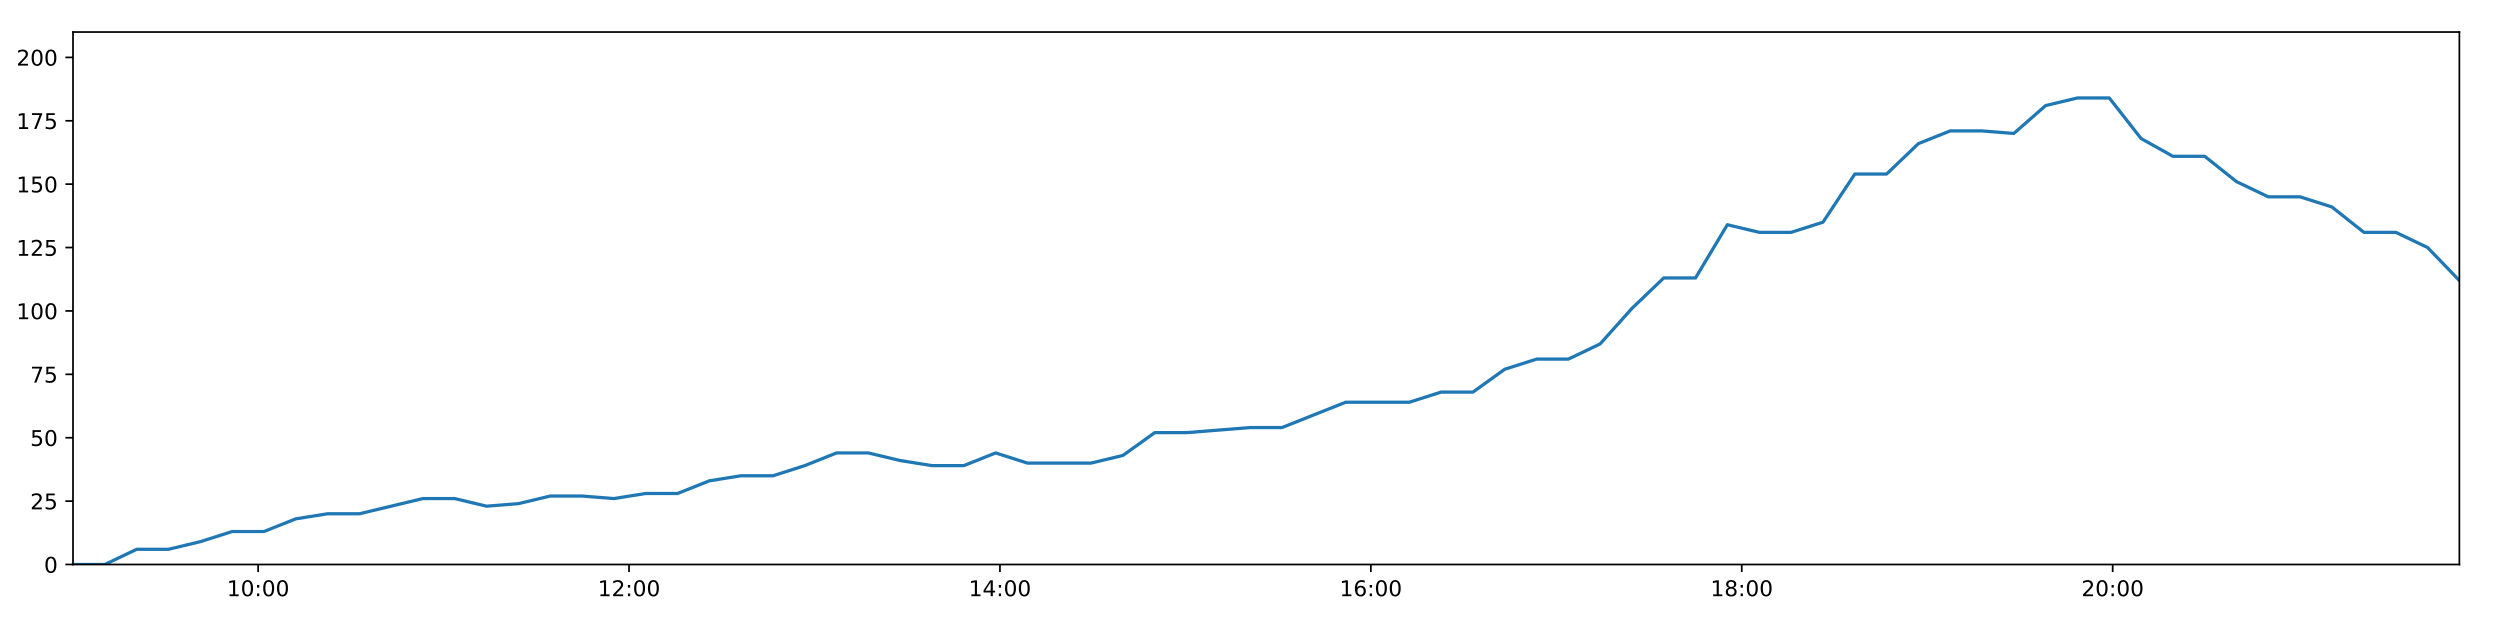
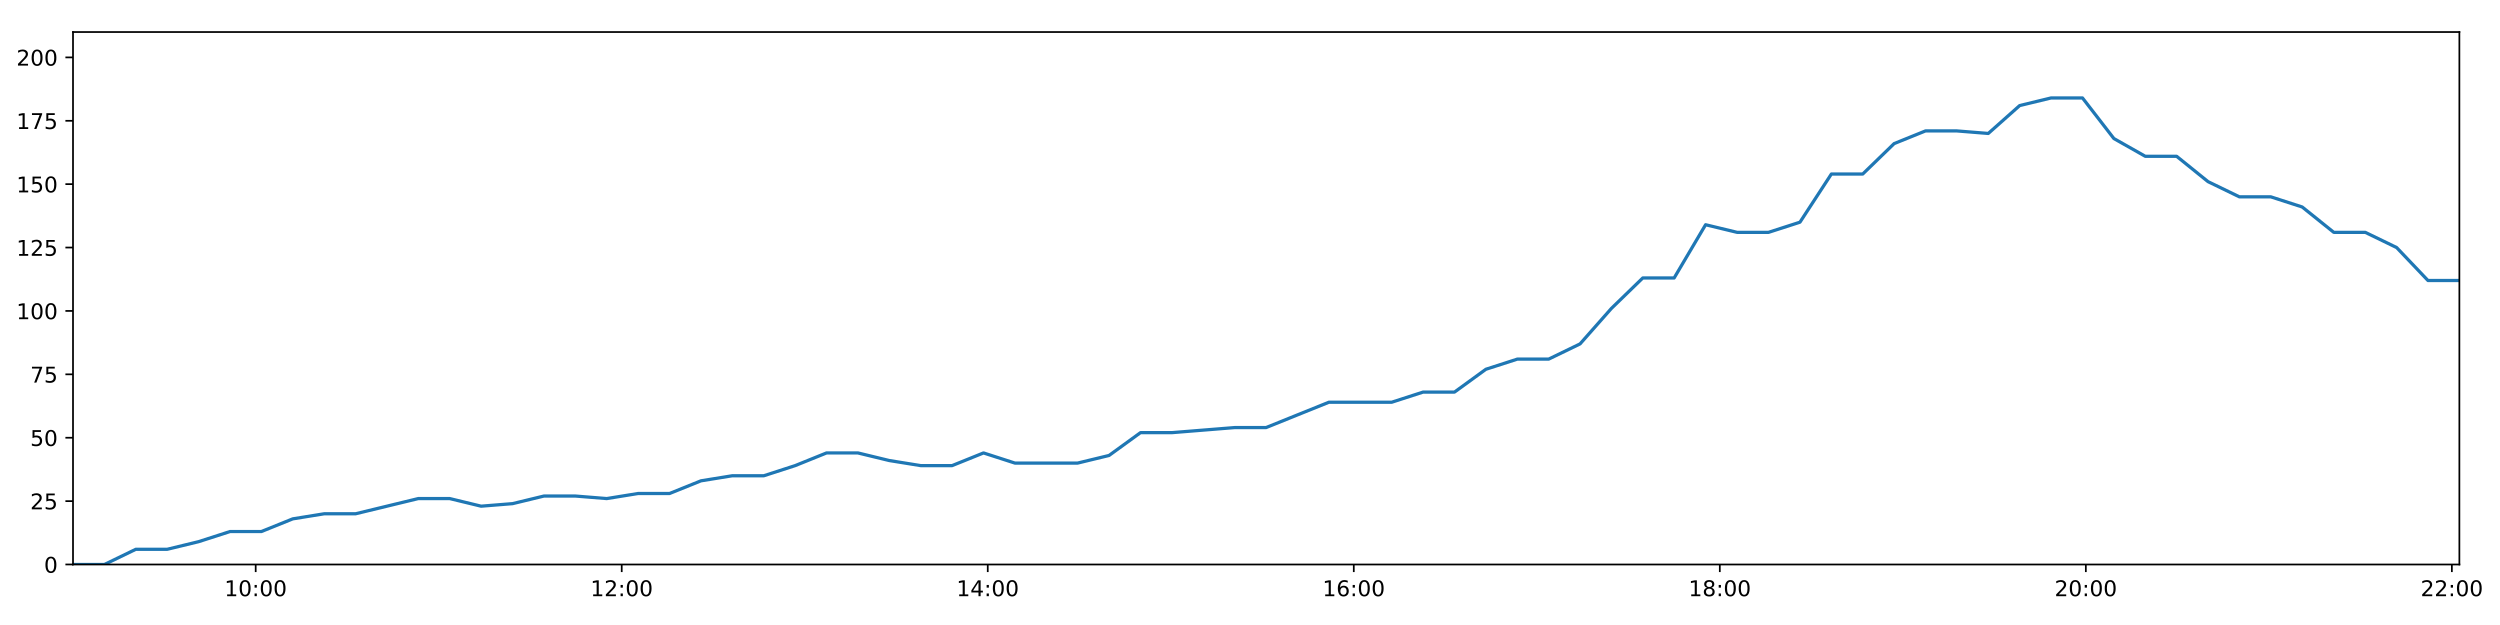
<svg xmlns="http://www.w3.org/2000/svg" xmlns:xlink="http://www.w3.org/1999/xlink" height="288pt" version="1.1" viewBox="0 0 1152 288" width="1152pt">
  <defs>
    <style type="text/css">
*{stroke-linecap:butt;stroke-linejoin:round;}
  </style>
  </defs>
  <g id="figure_1">
    <g id="patch_1">
      <path d="M 0 288  L 1152 288  L 1152 0  L 0 0  z " style="fill:#ffffff;" />
    </g>
    <g id="axes_1">
      <g id="patch_2">
        <path d="M 33.64 260.12  L 1133.28 260.12  L 1133.28 14.76  L 33.64 14.76  z " style="fill:#ffffff;" />
      </g>
      <g id="matplotlib.axis_1">
        <g id="xtick_1">
          <g id="line2d_1">
            <defs>
-               <path d="M 0 0  L 0 3.5  " id="m185dfff6fc" style="stroke:#000000;stroke-width:0.8;" />
-             </defs>
-             <g>
-               <use style="stroke:#000000;stroke-width:0.8;" x="118.945" xlink:href="#m185dfff6fc" y="260.12" />
+               <path d="M 0 0  L 0 3.5  " id="m620e6796df" style="stroke:#000000;stroke-width:0.8;" />
+             </defs>
+             <g>
+               <use style="stroke:#000000;stroke-width:0.8;" x="117.822" xlink:href="#m620e6796df" y="260.12" />
            </g>
          </g>
          <g id="text_1">
            <defs>
              <path d="M 12.406 8.297  L 28.516 8.297  L 28.516 63.922  L 10.984 60.406  L 10.984 69.391  L 28.422 72.906  L 38.281 72.906  L 38.281 8.297  L 54.391 8.297  L 54.391 0  L 12.406 0  z " id="DejaVuSans-49" />
              <path d="M 31.781 66.406  Q 24.172 66.406 20.328 58.906  Q 16.5 51.422 16.5 36.375  Q 16.5 21.391 20.328 13.891  Q 24.172 6.391 31.781 6.391  Q 39.453 6.391 43.281 13.891  Q 47.125 21.391 47.125 36.375  Q 47.125 51.422 43.281 58.906  Q 39.453 66.406 31.781 66.406  z M 31.781 74.219  Q 44.047 74.219 50.516 64.516  Q 56.984 54.828 56.984 36.375  Q 56.984 17.969 50.516 8.266  Q 44.047 -1.422 31.781 -1.422  Q 19.531 -1.422 13.062 8.266  Q 6.594 17.969 6.594 36.375  Q 6.594 54.828 13.062 64.516  Q 19.531 74.219 31.781 74.219  z " id="DejaVuSans-48" />
              <path d="M 11.719 12.406  L 22.016 12.406  L 22.016 0  L 11.719 0  z M 11.719 51.703  L 22.016 51.703  L 22.016 39.312  L 11.719 39.312  z " id="DejaVuSans-58" />
            </defs>
-             <g transform="translate(104.5353 274.7184)scale(0.1 -0.1)">
+             <g transform="translate(103.413 274.7184)scale(0.1 -0.1)">
              <use xlink:href="#DejaVuSans-49" />
              <use x="63.623" xlink:href="#DejaVuSans-48" />
              <use x="127.246" xlink:href="#DejaVuSans-58" />
              <use x="160.938" xlink:href="#DejaVuSans-48" />
              <use x="224.561" xlink:href="#DejaVuSans-48" />
            </g>
          </g>
        </g>
        <g id="xtick_2">
          <g id="line2d_2">
            <g>
-               <use style="stroke:#000000;stroke-width:0.8;" x="289.86" xlink:href="#m185dfff6fc" y="260.12" />
+               <use style="stroke:#000000;stroke-width:0.8;" x="286.489" xlink:href="#m620e6796df" y="260.12" />
            </g>
          </g>
          <g id="text_2">
            <defs>
              <path d="M 19.188 8.297  L 53.609 8.297  L 53.609 0  L 7.328 0  L 7.328 8.297  Q 12.938 14.109 22.625 23.891  Q 32.328 33.688 34.812 36.531  Q 39.547 41.844 41.422 45.531  Q 43.312 49.219 43.312 52.781  Q 43.312 58.594 39.234 62.25  Q 35.156 65.922 28.609 65.922  Q 23.969 65.922 18.812 64.312  Q 13.672 62.703 7.812 59.422  L 7.812 69.391  Q 13.766 71.781 18.938 73  Q 24.125 74.219 28.422 74.219  Q 39.75 74.219 46.484 68.547  Q 53.219 62.891 53.219 53.422  Q 53.219 48.922 51.531 44.891  Q 49.859 40.875 45.406 35.406  Q 44.188 33.984 37.641 27.219  Q 31.109 20.453 19.188 8.297  z " id="DejaVuSans-50" />
            </defs>
-             <g transform="translate(275.4503 274.7184)scale(0.1 -0.1)">
+             <g transform="translate(272.0795 274.7184)scale(0.1 -0.1)">
              <use xlink:href="#DejaVuSans-49" />
              <use x="63.623" xlink:href="#DejaVuSans-50" />
              <use x="127.246" xlink:href="#DejaVuSans-58" />
              <use x="160.938" xlink:href="#DejaVuSans-48" />
              <use x="224.561" xlink:href="#DejaVuSans-48" />
            </g>
          </g>
        </g>
        <g id="xtick_3">
          <g id="line2d_3">
            <g>
-               <use style="stroke:#000000;stroke-width:0.8;" x="460.775" xlink:href="#m185dfff6fc" y="260.12" />
+               <use style="stroke:#000000;stroke-width:0.8;" x="455.155" xlink:href="#m620e6796df" y="260.12" />
            </g>
          </g>
          <g id="text_3">
            <defs>
              <path d="M 37.797 64.312  L 12.891 25.391  L 37.797 25.391  z M 35.203 72.906  L 47.609 72.906  L 47.609 25.391  L 58.016 25.391  L 58.016 17.188  L 47.609 17.188  L 47.609 0  L 37.797 0  L 37.797 17.188  L 4.891 17.188  L 4.891 26.703  z " id="DejaVuSans-52" />
            </defs>
-             <g transform="translate(446.3654 274.7184)scale(0.1 -0.1)">
+             <g transform="translate(440.746 274.7184)scale(0.1 -0.1)">
              <use xlink:href="#DejaVuSans-49" />
              <use x="63.623" xlink:href="#DejaVuSans-52" />
              <use x="127.246" xlink:href="#DejaVuSans-58" />
              <use x="160.938" xlink:href="#DejaVuSans-48" />
              <use x="224.561" xlink:href="#DejaVuSans-48" />
            </g>
          </g>
        </g>
        <g id="xtick_4">
          <g id="line2d_4">
            <g>
-               <use style="stroke:#000000;stroke-width:0.8;" x="631.69" xlink:href="#m185dfff6fc" y="260.12" />
+               <use style="stroke:#000000;stroke-width:0.8;" x="623.822" xlink:href="#m620e6796df" y="260.12" />
            </g>
          </g>
          <g id="text_4">
            <defs>
              <path d="M 33.016 40.375  Q 26.375 40.375 22.484 35.828  Q 18.609 31.297 18.609 23.391  Q 18.609 15.531 22.484 10.953  Q 26.375 6.391 33.016 6.391  Q 39.656 6.391 43.531 10.953  Q 47.406 15.531 47.406 23.391  Q 47.406 31.297 43.531 35.828  Q 39.656 40.375 33.016 40.375  z M 52.594 71.297  L 52.594 62.312  Q 48.875 64.062 45.094 64.984  Q 41.312 65.922 37.594 65.922  Q 27.828 65.922 22.672 59.328  Q 17.531 52.734 16.797 39.406  Q 19.672 43.656 24.016 45.922  Q 28.375 48.188 33.594 48.188  Q 44.578 48.188 50.953 41.516  Q 57.328 34.859 57.328 23.391  Q 57.328 12.156 50.688 5.359  Q 44.047 -1.422 33.016 -1.422  Q 20.359 -1.422 13.672 8.266  Q 6.984 17.969 6.984 36.375  Q 6.984 53.656 15.188 63.938  Q 23.391 74.219 37.203 74.219  Q 40.922 74.219 44.703 73.484  Q 48.484 72.75 52.594 71.297  z " id="DejaVuSans-54" />
            </defs>
-             <g transform="translate(617.2804 274.7184)scale(0.1 -0.1)">
+             <g transform="translate(609.4125 274.7184)scale(0.1 -0.1)">
              <use xlink:href="#DejaVuSans-49" />
              <use x="63.623" xlink:href="#DejaVuSans-54" />
              <use x="127.246" xlink:href="#DejaVuSans-58" />
              <use x="160.938" xlink:href="#DejaVuSans-48" />
              <use x="224.561" xlink:href="#DejaVuSans-48" />
            </g>
          </g>
        </g>
        <g id="xtick_5">
          <g id="line2d_5">
            <g>
-               <use style="stroke:#000000;stroke-width:0.8;" x="802.605" xlink:href="#m185dfff6fc" y="260.12" />
+               <use style="stroke:#000000;stroke-width:0.8;" x="792.488" xlink:href="#m620e6796df" y="260.12" />
            </g>
          </g>
          <g id="text_5">
            <defs>
              <path d="M 31.781 34.625  Q 24.75 34.625 20.719 30.859  Q 16.703 27.094 16.703 20.516  Q 16.703 13.922 20.719 10.156  Q 24.75 6.391 31.781 6.391  Q 38.812 6.391 42.859 10.172  Q 46.922 13.969 46.922 20.516  Q 46.922 27.094 42.891 30.859  Q 38.875 34.625 31.781 34.625  z M 21.922 38.812  Q 15.578 40.375 12.031 44.719  Q 8.5 49.078 8.5 55.328  Q 8.5 64.062 14.719 69.141  Q 20.953 74.219 31.781 74.219  Q 42.672 74.219 48.875 69.141  Q 55.078 64.062 55.078 55.328  Q 55.078 49.078 51.531 44.719  Q 48 40.375 41.703 38.812  Q 48.828 37.156 52.797 32.312  Q 56.781 27.484 56.781 20.516  Q 56.781 9.906 50.312 4.234  Q 43.844 -1.422 31.781 -1.422  Q 19.734 -1.422 13.25 4.234  Q 6.781 9.906 6.781 20.516  Q 6.781 27.484 10.781 32.312  Q 14.797 37.156 21.922 38.812  z M 18.312 54.391  Q 18.312 48.734 21.844 45.562  Q 25.391 42.391 31.781 42.391  Q 38.141 42.391 41.719 45.562  Q 45.312 48.734 45.312 54.391  Q 45.312 60.062 41.719 63.234  Q 38.141 66.406 31.781 66.406  Q 25.391 66.406 21.844 63.234  Q 18.312 60.062 18.312 54.391  z " id="DejaVuSans-56" />
            </defs>
-             <g transform="translate(788.1955 274.7184)scale(0.1 -0.1)">
+             <g transform="translate(778.079 274.7184)scale(0.1 -0.1)">
              <use xlink:href="#DejaVuSans-49" />
              <use x="63.623" xlink:href="#DejaVuSans-56" />
              <use x="127.246" xlink:href="#DejaVuSans-58" />
              <use x="160.938" xlink:href="#DejaVuSans-48" />
              <use x="224.561" xlink:href="#DejaVuSans-48" />
            </g>
          </g>
        </g>
        <g id="xtick_6">
          <g id="line2d_6">
            <g>
-               <use style="stroke:#000000;stroke-width:0.8;" x="973.52" xlink:href="#m185dfff6fc" y="260.12" />
+               <use style="stroke:#000000;stroke-width:0.8;" x="961.155" xlink:href="#m620e6796df" y="260.12" />
            </g>
          </g>
          <g id="text_6">
-             <g transform="translate(959.1105 274.7184)scale(0.1 -0.1)">
+             <g transform="translate(946.7455 274.7184)scale(0.1 -0.1)">
              <use xlink:href="#DejaVuSans-50" />
              <use x="63.623" xlink:href="#DejaVuSans-48" />
+               <use x="127.246" xlink:href="#DejaVuSans-58" />
+               <use x="160.938" xlink:href="#DejaVuSans-48" />
+               <use x="224.561" xlink:href="#DejaVuSans-48" />
+             </g>
+           </g>
+         </g>
+         <g id="xtick_7">
+           <g id="line2d_7">
+             <g>
+               <use style="stroke:#000000;stroke-width:0.8;" x="1129.821" xlink:href="#m620e6796df" y="260.12" />
+             </g>
+           </g>
+           <g id="text_7">
+             <g transform="translate(1115.412 274.7184)scale(0.1 -0.1)">
+               <use xlink:href="#DejaVuSans-50" />
+               <use x="63.623" xlink:href="#DejaVuSans-50" />
              <use x="127.246" xlink:href="#DejaVuSans-58" />
              <use x="160.938" xlink:href="#DejaVuSans-48" />
              <use x="224.561" xlink:href="#DejaVuSans-48" />
            </g>
          </g>
        </g>
      </g>
      <g id="matplotlib.axis_2">
        <g id="ytick_1">
-           <g id="line2d_7">
-             <defs>
-               <path d="M 0 0  L -3.5 0  " id="m6baa6b0d42" style="stroke:#000000;stroke-width:0.8;" />
-             </defs>
-             <g>
-               <use style="stroke:#000000;stroke-width:0.8;" x="33.64" xlink:href="#m6baa6b0d42" y="260.12" />
-             </g>
-           </g>
-           <g id="text_7">
+           <g id="line2d_8">
+             <defs>
+               <path d="M 0 0  L -3.5 0  " id="m23b96e0c91" style="stroke:#000000;stroke-width:0.8;" />
+             </defs>
+             <g>
+               <use style="stroke:#000000;stroke-width:0.8;" x="33.64" xlink:href="#m23b96e0c91" y="260.12" />
+             </g>
+           </g>
+           <g id="text_8">
            <g transform="translate(20.2775 263.9192)scale(0.1 -0.1)">
              <use xlink:href="#DejaVuSans-48" />
            </g>
          </g>
        </g>
        <g id="ytick_2">
-           <g id="line2d_8">
-             <g>
-               <use style="stroke:#000000;stroke-width:0.8;" x="33.64" xlink:href="#m6baa6b0d42" y="230.91" />
-             </g>
-           </g>
-           <g id="text_8">
+           <g id="line2d_9">
+             <g>
+               <use style="stroke:#000000;stroke-width:0.8;" x="33.64" xlink:href="#m23b96e0c91" y="230.91" />
+             </g>
+           </g>
+           <g id="text_9">
            <defs>
              <path d="M 10.797 72.906  L 49.516 72.906  L 49.516 64.594  L 19.828 64.594  L 19.828 46.734  Q 21.969 47.469 24.109 47.828  Q 26.266 48.188 28.422 48.188  Q 40.625 48.188 47.75 41.5  Q 54.891 34.812 54.891 23.391  Q 54.891 11.625 47.562 5.094  Q 40.234 -1.422 26.906 -1.422  Q 22.312 -1.422 17.547 -0.641  Q 12.797 0.141 7.719 1.703  L 7.719 11.625  Q 12.109 9.234 16.797 8.062  Q 21.484 6.891 26.703 6.891  Q 35.156 6.891 40.078 11.328  Q 45.016 15.766 45.016 23.391  Q 45.016 31 40.078 35.438  Q 35.156 39.891 26.703 39.891  Q 22.75 39.891 18.812 39.016  Q 14.891 38.141 10.797 36.281  z " id="DejaVuSans-53" />
            </defs>
            <g transform="translate(13.915 234.7097)scale(0.1 -0.1)">
              <use xlink:href="#DejaVuSans-50" />
              <use x="63.623" xlink:href="#DejaVuSans-53" />
            </g>
          </g>
        </g>
        <g id="ytick_3">
-           <g id="line2d_9">
-             <g>
-               <use style="stroke:#000000;stroke-width:0.8;" x="33.64" xlink:href="#m6baa6b0d42" y="201.701" />
-             </g>
-           </g>
-           <g id="text_9">
+           <g id="line2d_10">
+             <g>
+               <use style="stroke:#000000;stroke-width:0.8;" x="33.64" xlink:href="#m23b96e0c91" y="201.701" />
+             </g>
+           </g>
+           <g id="text_10">
            <g transform="translate(13.915 205.5002)scale(0.1 -0.1)">
              <use xlink:href="#DejaVuSans-53" />
              <use x="63.623" xlink:href="#DejaVuSans-48" />
            </g>
          </g>
        </g>
        <g id="ytick_4">
-           <g id="line2d_10">
-             <g>
-               <use style="stroke:#000000;stroke-width:0.8;" x="33.64" xlink:href="#m6baa6b0d42" y="172.491" />
-             </g>
-           </g>
-           <g id="text_10">
+           <g id="line2d_11">
+             <g>
+               <use style="stroke:#000000;stroke-width:0.8;" x="33.64" xlink:href="#m23b96e0c91" y="172.491" />
+             </g>
+           </g>
+           <g id="text_11">
            <defs>
              <path d="M 8.203 72.906  L 55.078 72.906  L 55.078 68.703  L 28.609 0  L 18.312 0  L 43.219 64.594  L 8.203 64.594  z " id="DejaVuSans-55" />
            </defs>
            <g transform="translate(13.915 176.2906)scale(0.1 -0.1)">
              <use xlink:href="#DejaVuSans-55" />
              <use x="63.623" xlink:href="#DejaVuSans-53" />
            </g>
          </g>
        </g>
        <g id="ytick_5">
-           <g id="line2d_11">
-             <g>
-               <use style="stroke:#000000;stroke-width:0.8;" x="33.64" xlink:href="#m6baa6b0d42" y="143.282" />
-             </g>
-           </g>
-           <g id="text_11">
+           <g id="line2d_12">
+             <g>
+               <use style="stroke:#000000;stroke-width:0.8;" x="33.64" xlink:href="#m23b96e0c91" y="143.282" />
+             </g>
+           </g>
+           <g id="text_12">
            <g transform="translate(7.5525 147.0811)scale(0.1 -0.1)">
              <use xlink:href="#DejaVuSans-49" />
              <use x="63.623" xlink:href="#DejaVuSans-48" />
              <use x="127.246" xlink:href="#DejaVuSans-48" />
            </g>
          </g>
        </g>
        <g id="ytick_6">
-           <g id="line2d_12">
-             <g>
-               <use style="stroke:#000000;stroke-width:0.8;" x="33.64" xlink:href="#m6baa6b0d42" y="114.072" />
-             </g>
-           </g>
-           <g id="text_12">
+           <g id="line2d_13">
+             <g>
+               <use style="stroke:#000000;stroke-width:0.8;" x="33.64" xlink:href="#m23b96e0c91" y="114.072" />
+             </g>
+           </g>
+           <g id="text_13">
            <g transform="translate(7.5525 117.8716)scale(0.1 -0.1)">
              <use xlink:href="#DejaVuSans-49" />
              <use x="63.623" xlink:href="#DejaVuSans-50" />
              <use x="127.246" xlink:href="#DejaVuSans-53" />
            </g>
          </g>
        </g>
        <g id="ytick_7">
-           <g id="line2d_13">
-             <g>
-               <use style="stroke:#000000;stroke-width:0.8;" x="33.64" xlink:href="#m6baa6b0d42" y="84.863" />
-             </g>
-           </g>
-           <g id="text_13">
+           <g id="line2d_14">
+             <g>
+               <use style="stroke:#000000;stroke-width:0.8;" x="33.64" xlink:href="#m23b96e0c91" y="84.863" />
+             </g>
+           </g>
+           <g id="text_14">
            <g transform="translate(7.5525 88.66208)scale(0.1 -0.1)">
              <use xlink:href="#DejaVuSans-49" />
              <use x="63.623" xlink:href="#DejaVuSans-53" />
              <use x="127.246" xlink:href="#DejaVuSans-48" />
            </g>
          </g>
        </g>
        <g id="ytick_8">
-           <g id="line2d_14">
-             <g>
-               <use style="stroke:#000000;stroke-width:0.8;" x="33.64" xlink:href="#m6baa6b0d42" y="55.653" />
-             </g>
-           </g>
-           <g id="text_14">
+           <g id="line2d_15">
+             <g>
+               <use style="stroke:#000000;stroke-width:0.8;" x="33.64" xlink:href="#m23b96e0c91" y="55.653" />
+             </g>
+           </g>
+           <g id="text_15">
            <g transform="translate(7.5525 59.45255)scale(0.1 -0.1)">
              <use xlink:href="#DejaVuSans-49" />
              <use x="63.623" xlink:href="#DejaVuSans-55" />
              <use x="127.246" xlink:href="#DejaVuSans-53" />
            </g>
          </g>
        </g>
        <g id="ytick_9">
-           <g id="line2d_15">
-             <g>
-               <use style="stroke:#000000;stroke-width:0.8;" x="33.64" xlink:href="#m6baa6b0d42" y="26.444" />
-             </g>
-           </g>
-           <g id="text_15">
+           <g id="line2d_16">
+             <g>
+               <use style="stroke:#000000;stroke-width:0.8;" x="33.64" xlink:href="#m23b96e0c91" y="26.444" />
+             </g>
+           </g>
+           <g id="text_16">
            <g transform="translate(7.5525 30.24303)scale(0.1 -0.1)">
              <use xlink:href="#DejaVuSans-50" />
              <use x="63.623" xlink:href="#DejaVuSans-48" />
              <use x="127.246" xlink:href="#DejaVuSans-48" />
            </g>
          </g>
        </g>
      </g>
-       <g id="line2d_16">
-         <path clip-path="url(#pcdf8977a67)" d="M 33.64 260.12  L 48.301 260.12  L 62.961 253.11  L 77.63 253.11  L 92.282 249.605  L 106.96 244.931  L 121.6 244.931  L 136.253 239.089  L 150.917 236.752  L 165.569 236.752  L 180.22 233.247  L 194.862 229.742  L 209.54 229.742  L 224.206 233.247  L 238.889 232.079  L 253.546 228.574  L 268.215 228.574  L 282.865 229.742  L 297.511 227.405  L 312.198 227.405  L 326.855 221.563  L 341.496 219.227  L 356.209 219.227  L 370.85 214.553  L 385.5 208.711  L 400.147 208.711  L 414.798 212.216  L 429.452 214.553  L 444.132 214.553  L 458.797 208.711  L 473.445 213.385  L 488.103 213.385  L 502.754 213.385  L 517.412 209.88  L 532.096 199.364  L 546.737 199.364  L 561.395 198.196  L 576.081 197.027  L 590.733 197.027  L 605.387 191.186  L 620.073 185.344  L 634.731 185.344  L 649.416 185.344  L 664.062 180.67  L 678.723 180.67  L 693.381 170.155  L 708.045 165.481  L 722.689 165.481  L 737.342 158.471  L 751.987 142.114  L 766.636 128.093  L 781.279 128.093  L 795.967 103.557  L 810.675 107.062  L 825.355 107.062  L 840.028 102.389  L 854.704 80.189  L 869.349 80.189  L 884.004 66.169  L 898.647 60.327  L 913.291 60.327  L 927.964 61.495  L 942.628 48.643  L 957.278 45.138  L 971.955 45.138  L 986.604 63.832  L 1001.251 72.011  L 1015.908 72.011  L 1030.565 83.694  L 1045.22 90.705  L 1059.896 90.705  L 1074.538 95.378  L 1089.292 107.062  L 1103.987 107.062  L 1118.638 114.072  L 1133.28 129.261  " style="fill:none;stroke:#1f77b4;stroke-linecap:square;stroke-width:1.5;" />
+       <g id="line2d_17">
+         <path clip-path="url(#p151f67fe01)" d="M 33.64 260.12  L 48.108 260.12  L 62.575 253.11  L 77.052 253.11  L 91.51 249.605  L 105.996 244.931  L 120.443 244.931  L 134.904 239.089  L 149.374 236.752  L 163.833 236.752  L 178.291 233.247  L 192.741 229.742  L 207.226 229.742  L 221.699 233.247  L 236.188 232.079  L 250.653 228.574  L 265.129 228.574  L 279.586 229.742  L 294.039 227.405  L 308.533 227.405  L 322.998 221.563  L 337.446 219.227  L 351.965 219.227  L 366.414 214.553  L 380.871 208.711  L 395.326 208.711  L 409.783 212.216  L 424.245 214.553  L 438.731 214.553  L 453.204 208.711  L 467.659 213.385  L 482.124 213.385  L 496.583 213.385  L 511.047 209.88  L 525.539 199.364  L 539.987 199.364  L 554.452 198.196  L 568.945 197.027  L 583.404 197.027  L 597.865 191.186  L 612.358 185.344  L 626.823 185.344  L 641.315 185.344  L 655.768 180.67  L 670.236 180.67  L 684.701 170.155  L 699.173 165.481  L 713.624 165.481  L 728.084 158.471  L 742.537 142.114  L 756.993 128.093  L 771.443 128.093  L 785.937 103.557  L 800.452 107.062  L 814.94 107.062  L 829.419 102.389  L 843.902 80.189  L 858.354 80.189  L 872.817 66.169  L 887.267 60.327  L 901.718 60.327  L 916.198 61.495  L 930.669 48.643  L 945.126 45.138  L 959.611 45.138  L 974.066 63.832  L 988.522 72.011  L 1002.985 72.011  L 1017.45 83.694  L 1031.911 90.705  L 1046.395 90.705  L 1060.844 95.378  L 1075.403 107.062  L 1089.905 107.062  L 1104.363 114.072  L 1118.813 129.261  L 1133.28 129.261  " style="fill:none;stroke:#1f77b4;stroke-linecap:square;stroke-width:1.5;" />
      </g>
      <g id="patch_3">
        <path d="M 33.64 260.12  L 33.64 14.76  " style="fill:none;stroke:#000000;stroke-linecap:square;stroke-linejoin:miter;stroke-width:0.8;" />
      </g>
      <g id="patch_4">
        <path d="M 1133.28 260.12  L 1133.28 14.76  " style="fill:none;stroke:#000000;stroke-linecap:square;stroke-linejoin:miter;stroke-width:0.8;" />
      </g>
      <g id="patch_5">
        <path d="M 33.64 260.12  L 1133.28 260.12  " style="fill:none;stroke:#000000;stroke-linecap:square;stroke-linejoin:miter;stroke-width:0.8;" />
      </g>
      <g id="patch_6">
        <path d="M 33.64 14.76  L 1133.28 14.76  " style="fill:none;stroke:#000000;stroke-linecap:square;stroke-linejoin:miter;stroke-width:0.8;" />
      </g>
    </g>
  </g>
  <defs>
-     <clipPath id="pcdf8977a67">
+     <clipPath id="p151f67fe01">
      <rect height="245.36" width="1099.64" x="33.64" y="14.76" />
    </clipPath>
  </defs>
</svg>
